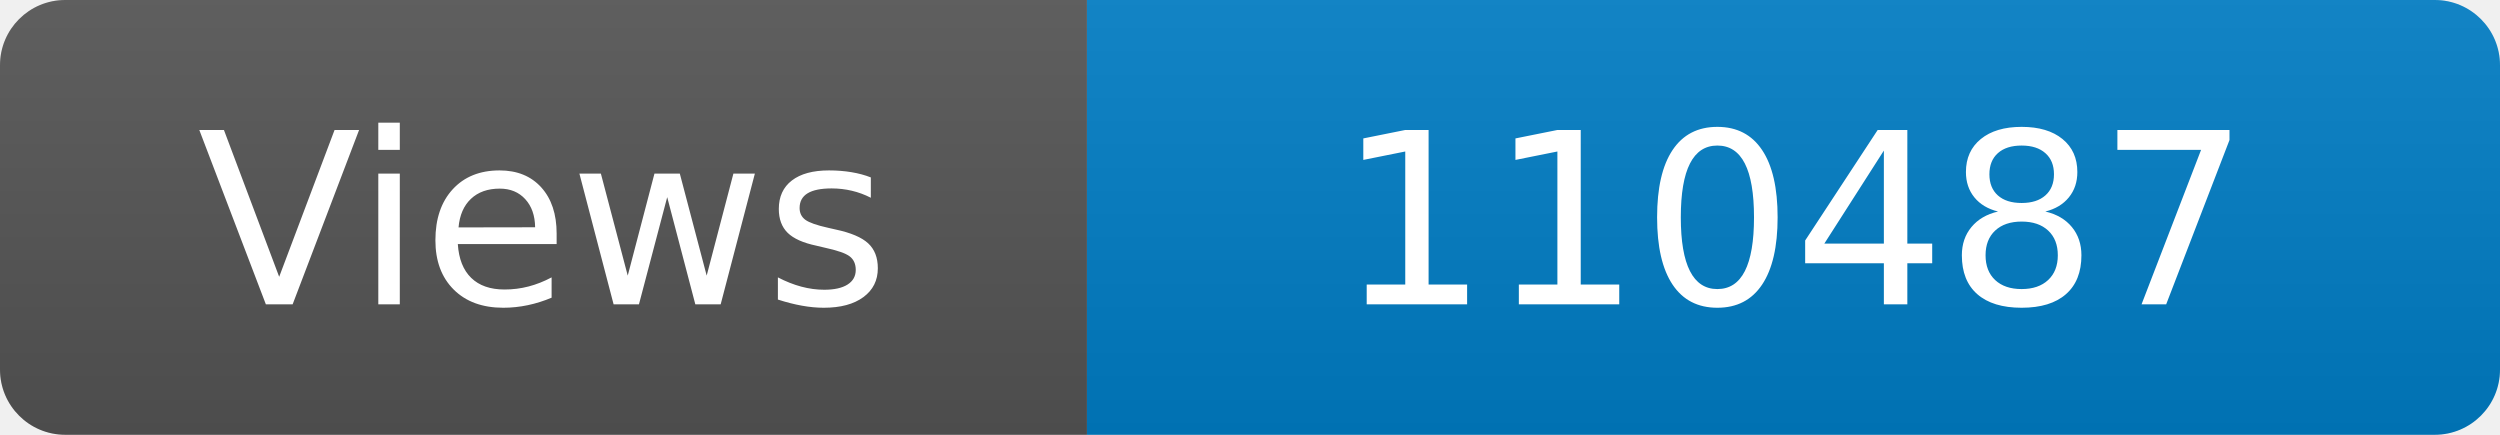
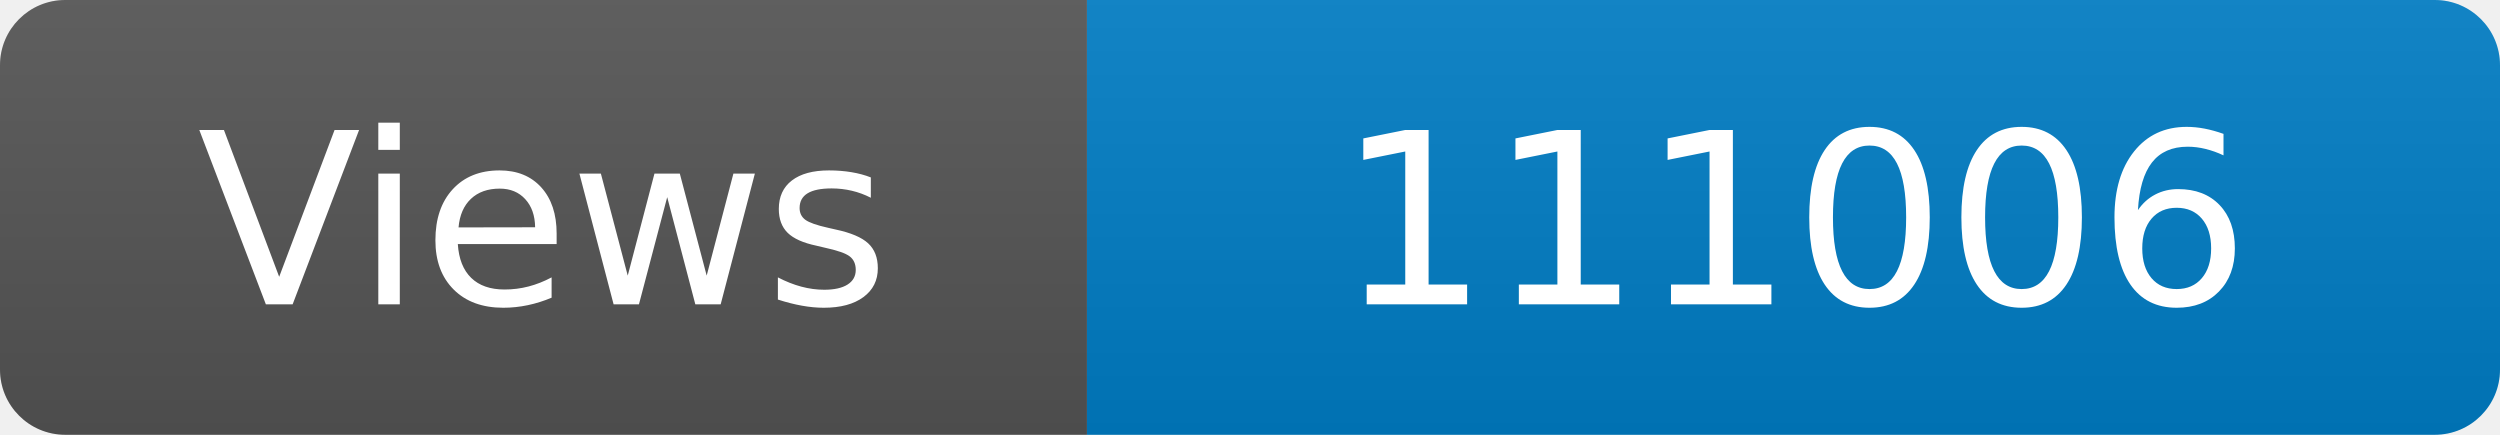
<svg xmlns="http://www.w3.org/2000/svg" width="115" height="20" role="img" aria-label="Maintained?: yes">
  <linearGradient id="s" x2="0" y2="100%">
    <stop offset="0" stop-color="#bbb" stop-opacity=".1" />
    <stop offset="1" stop-opacity=".1" />
  </linearGradient>
  <clipPath id="r">
    <rect width="115" height="20" rx="3" fill="#fff" />
  </clipPath>
  <g clip-path="url(#r)">
    <rect width="50" height="20" fill="#555" />
    <rect x="50" width="160" height="20" fill="#007ec6" />
    <rect width="115" height="20" fill="url(#s)" />
  </g>
  <g fill="#fff" text-anchor="middle" font-family="Verdana,Geneva,DejaVu Sans,sans-serif" font-size="110">
    <text x="250" y="140" transform="scale(.1)" fill="#fff">Views</text>
-     <text x="825" y="140" transform="scale(.1)" fill="#fff">110487</text>
+     <text x="825" y="140" transform="scale(.1)" fill="#fff">111006</text>
  </g>
</svg>
